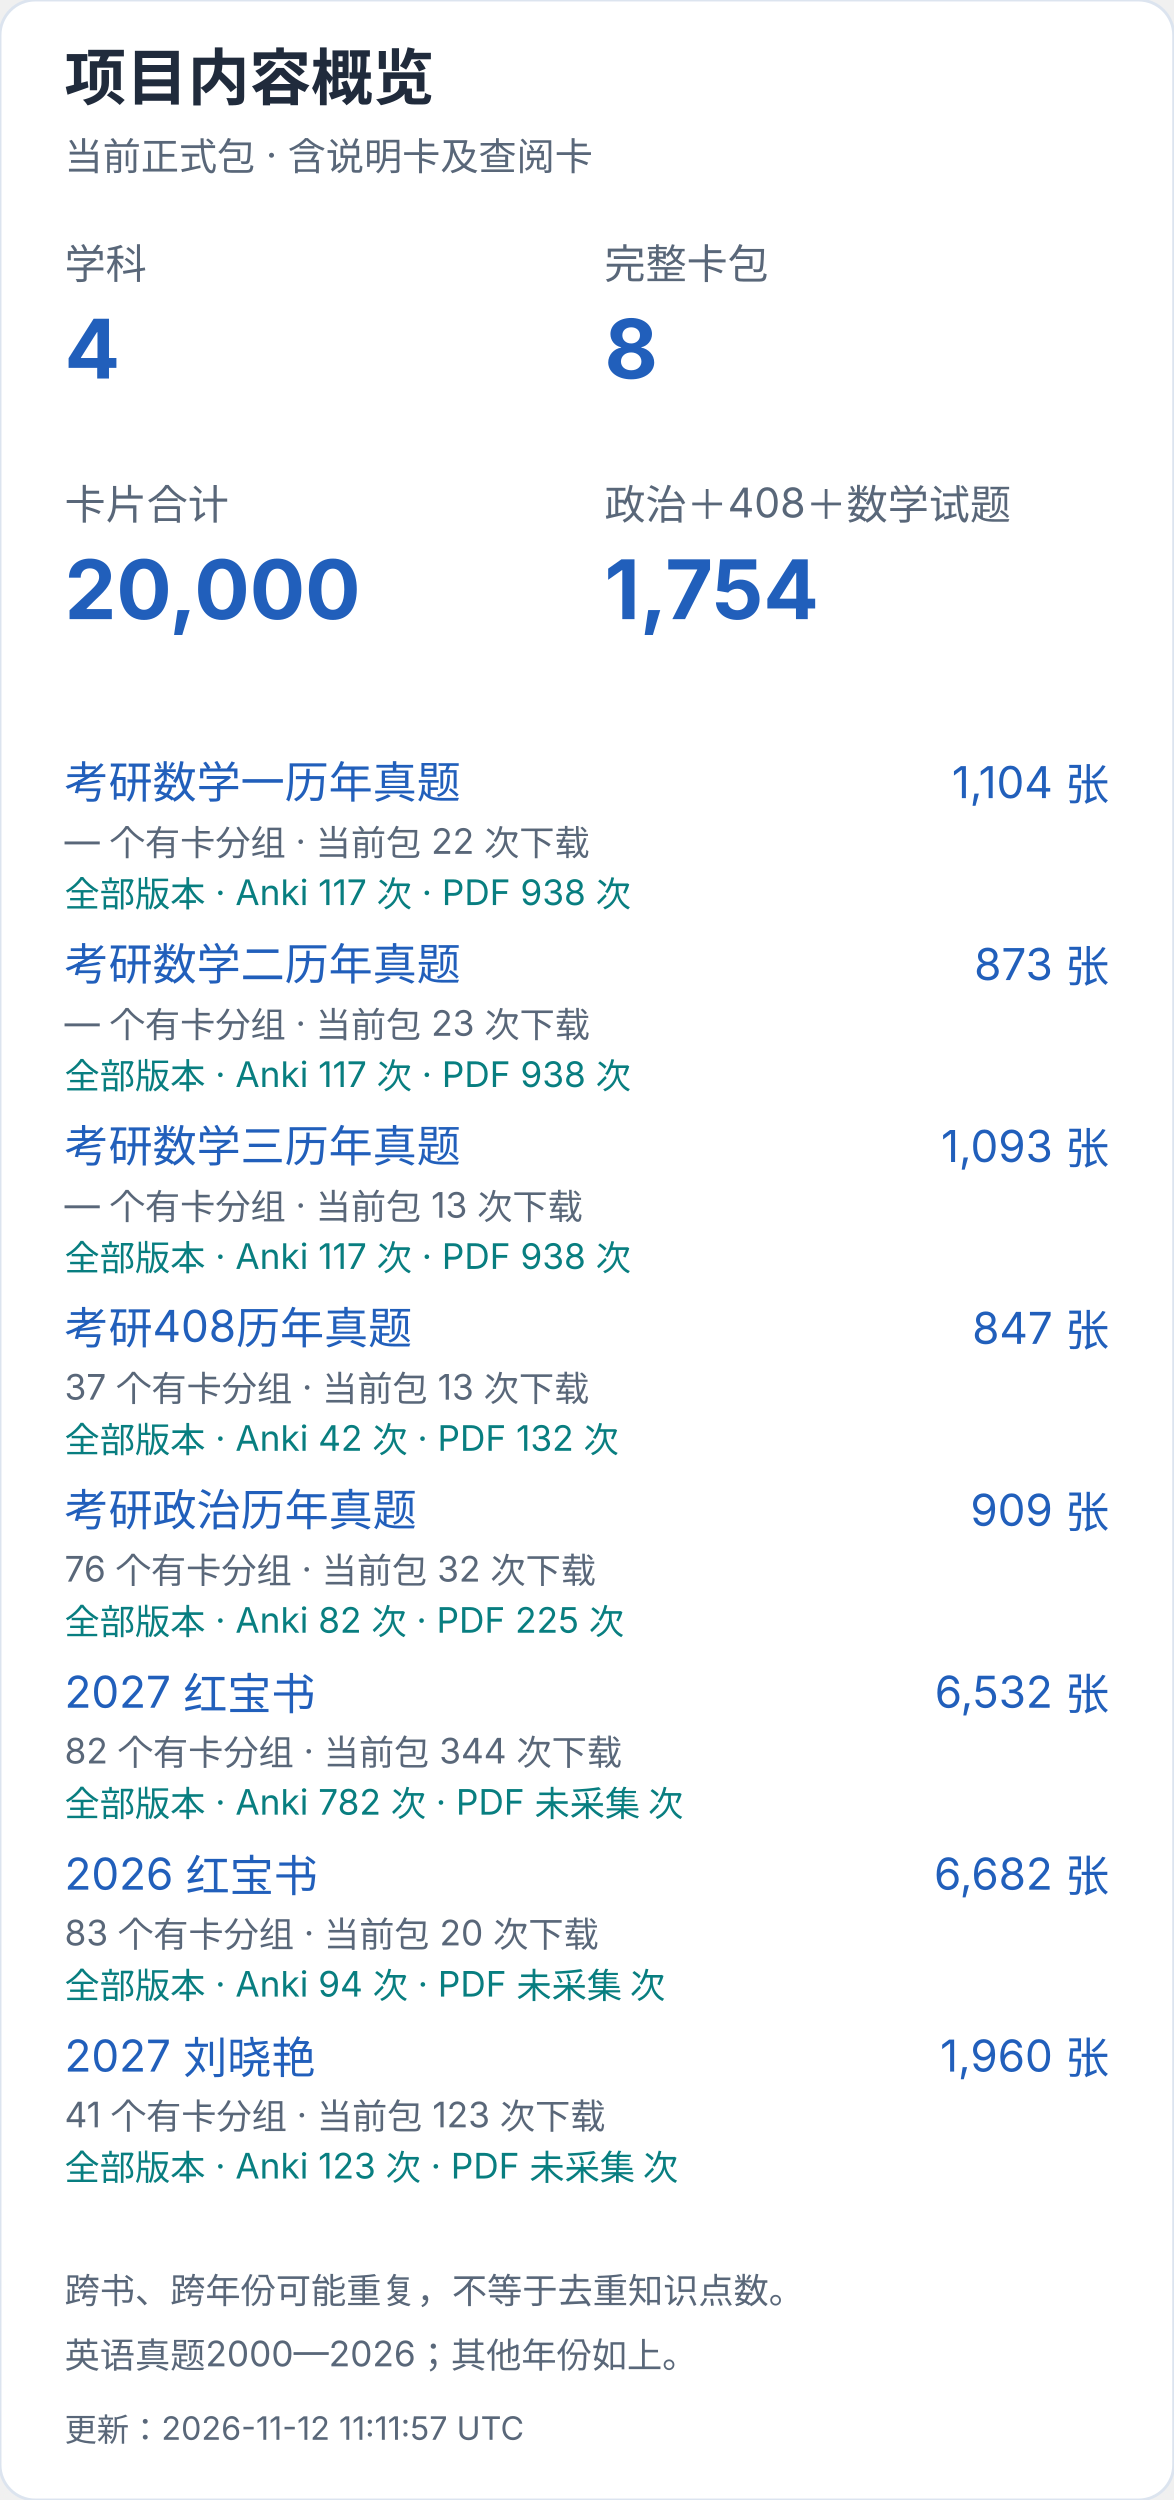
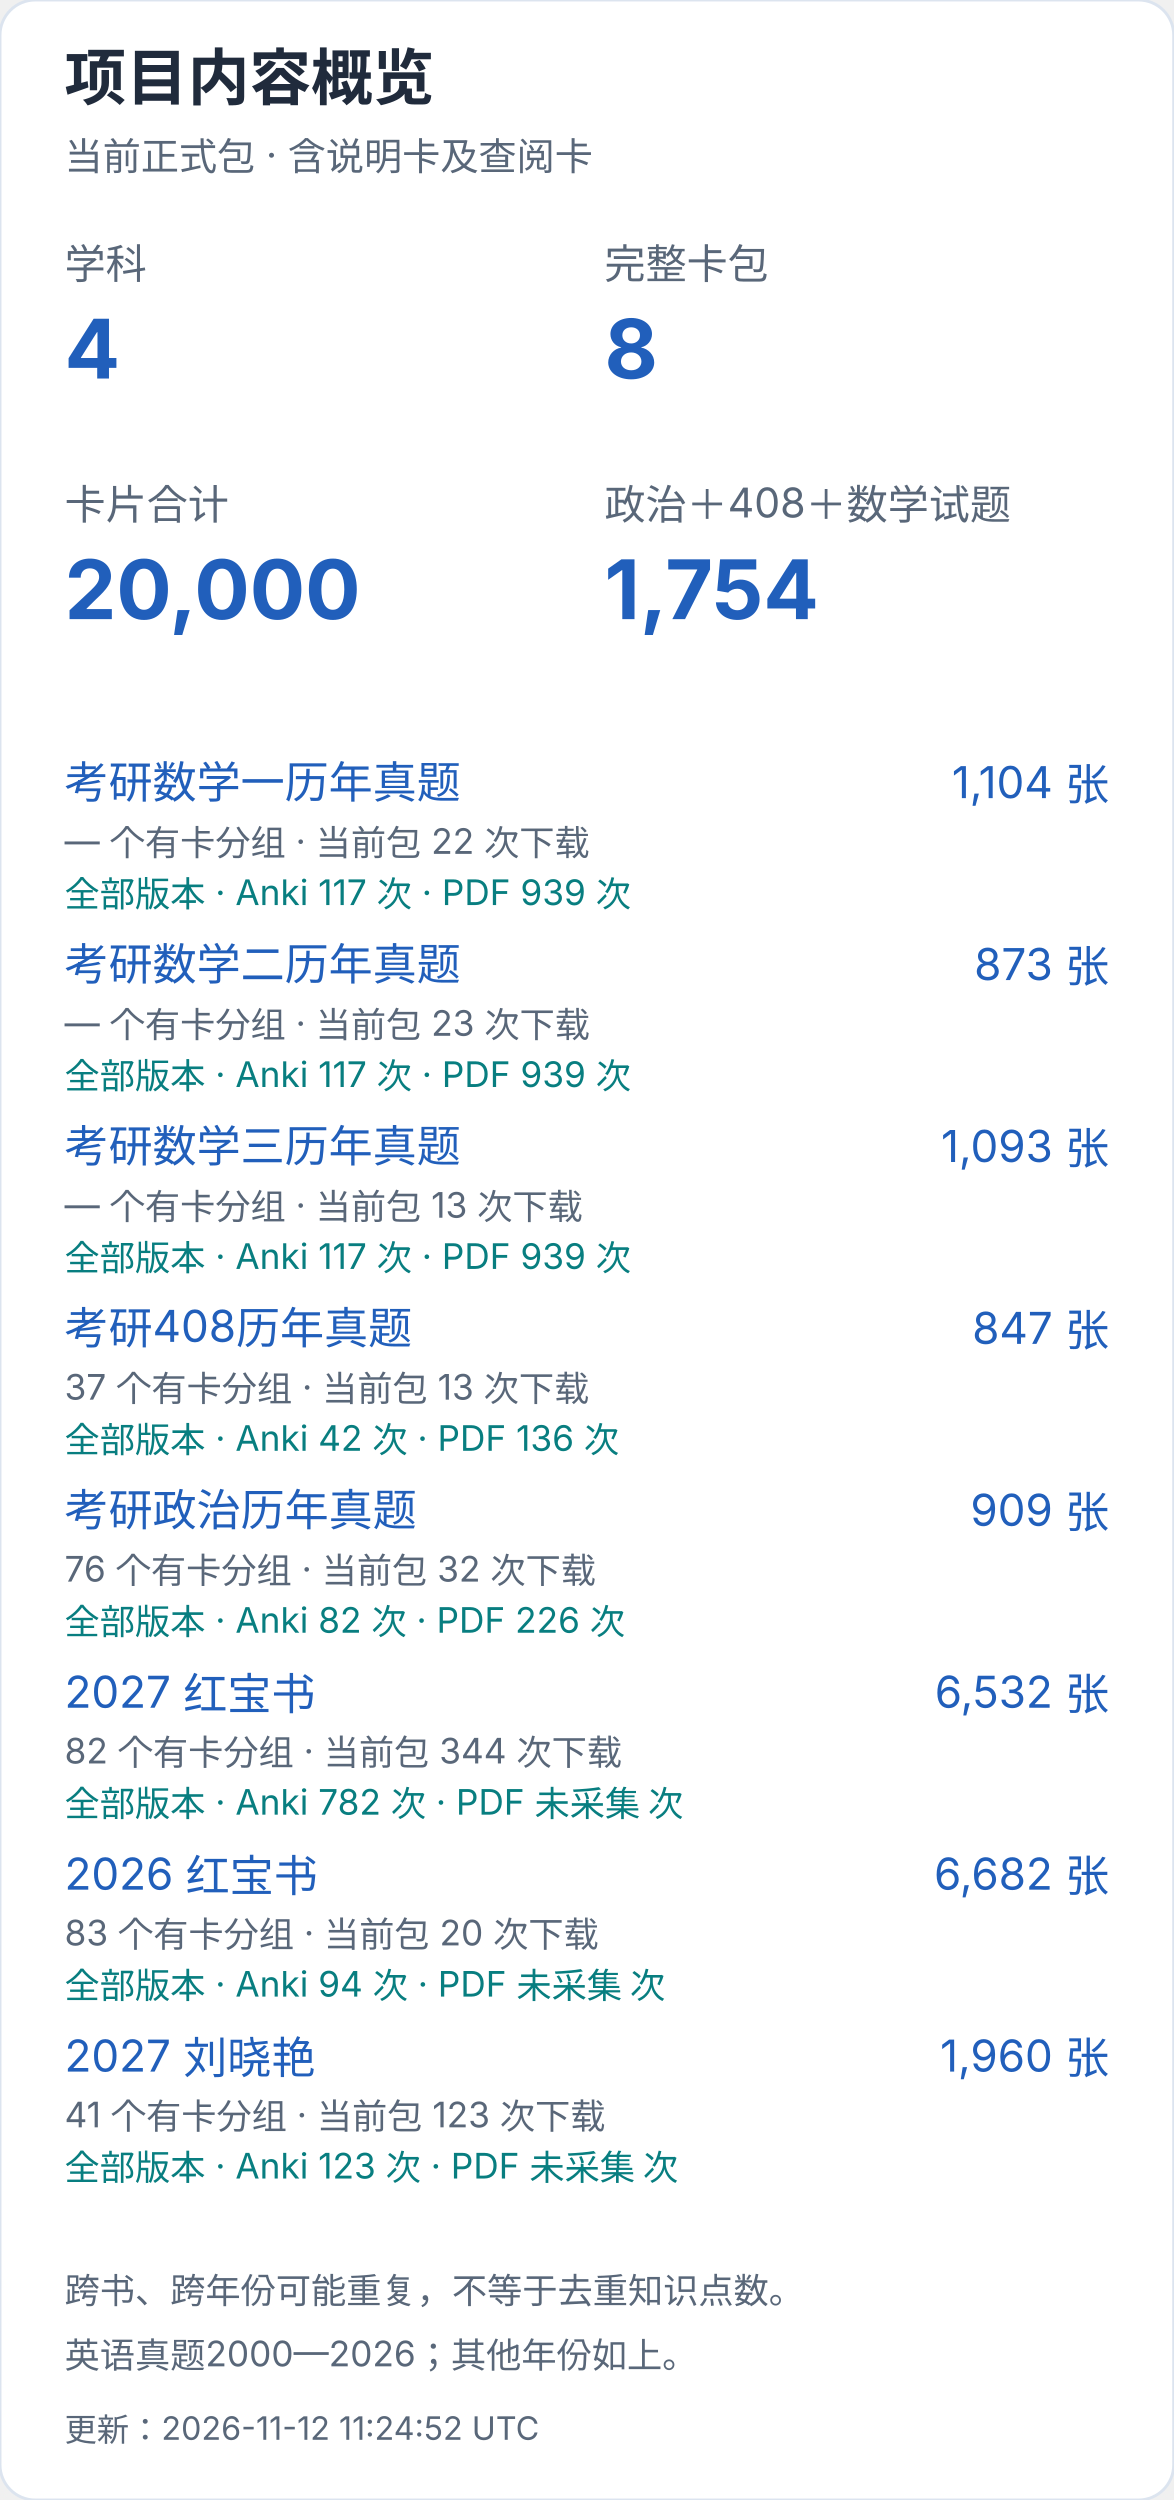
<svg xmlns="http://www.w3.org/2000/svg" width="400" height="852" viewBox="0 0 400 852" role="img" aria-label="项目内容概览（手机）">
  <style>text{font-family:-apple-system,BlinkMacSystemFont,"Segoe UI","PingFang SC","Microsoft YaHei",sans-serif;font-variant-numeric:tabular-nums}</style>
  <rect width="400" height="852" rx="12" fill="white" stroke="#dce4ef" />
  <text x="22" y="34" font-size="21" fill="#202b3c" font-weight="650" text-anchor="start">项目内容概览</text>
  <text x="22" y="58" font-size="13" fill="#596779" font-weight="400" text-anchor="start">当前正式包 · 含说明卡及查阅卡</text>
  <text x="22" y="95" font-size="14" fill="#596779" font-weight="400" text-anchor="start">学科</text>
  <text x="22" y="129" font-size="28" fill="#215fbb" font-weight="650" text-anchor="start">4</text>
  <text x="206" y="95" font-size="14" fill="#596779" font-weight="400" text-anchor="start">完整卡包</text>
  <text x="206" y="129" font-size="28" fill="#215fbb" font-weight="650" text-anchor="start">8</text>
  <text x="22" y="177" font-size="14" fill="#596779" font-weight="400" text-anchor="start">卡片合计</text>
  <text x="22" y="211" font-size="28" fill="#215fbb" font-weight="650" text-anchor="start">20,000</text>
  <text x="206" y="177" font-size="14" fill="#596779" font-weight="400" text-anchor="start">政治＋408＋数学试题</text>
  <text x="206" y="211" font-size="28" fill="#215fbb" font-weight="650" text-anchor="start">1,754</text>
  <a href="https://github.com/CHNragdoll/anki-pipeline/releases/tag/math-exams">
    <text x="22" y="272" font-size="15" fill="#215fbb" font-weight="400" text-anchor="start">考研数学一历年真题</text>
  </a>
  <text x="378" y="272" font-size="15" fill="#215fbb" font-weight="400" text-anchor="end">1,104 张</text>
  <text x="22" y="291" font-size="12" fill="#596779" font-weight="400" text-anchor="start">— 个有卡分组 · 当前包 22 次下载</text>
-   <text x="22" y="309" font-size="12" fill="#087e80" font-weight="400" text-anchor="start">全部版本 · Anki 117 次 · PDF 938 次</text>
+   <text x="22" y="309" font-size="12" fill="#087e80" font-weight="400" text-anchor="start">全部版本 · Anki 117 次 · PDF 939 次</text>
  <a href="https://github.com/CHNragdoll/anki-pipeline/releases/tag/math-exams">
    <text x="22" y="334" font-size="15" fill="#215fbb" font-weight="400" text-anchor="start">考研数学二历年真题</text>
  </a>
  <text x="378" y="334" font-size="15" fill="#215fbb" font-weight="400" text-anchor="end">873 张</text>
  <text x="22" y="353" font-size="12" fill="#596779" font-weight="400" text-anchor="start">— 个有卡分组 · 当前包 23 次下载</text>
-   <text x="22" y="371" font-size="12" fill="#087e80" font-weight="400" text-anchor="start">全部版本 · Anki 117 次 · PDF 938 次</text>
+   <text x="22" y="371" font-size="12" fill="#087e80" font-weight="400" text-anchor="start">全部版本 · Anki 117 次 · PDF 939 次</text>
  <a href="https://github.com/CHNragdoll/anki-pipeline/releases/tag/math-exams">
    <text x="22" y="396" font-size="15" fill="#215fbb" font-weight="400" text-anchor="start">考研数学三历年真题</text>
  </a>
  <text x="378" y="396" font-size="15" fill="#215fbb" font-weight="400" text-anchor="end">1,093 张</text>
  <text x="22" y="415" font-size="12" fill="#596779" font-weight="400" text-anchor="start">— 个有卡分组 · 当前包 13 次下载</text>
-   <text x="22" y="433" font-size="12" fill="#087e80" font-weight="400" text-anchor="start">全部版本 · Anki 117 次 · PDF 938 次</text>
+   <text x="22" y="433" font-size="12" fill="#087e80" font-weight="400" text-anchor="start">全部版本 · Anki 117 次 · PDF 939 次</text>
  <a href="https://github.com/CHNragdoll/anki-pipeline/releases/tag/cs408-exams">
    <text x="22" y="458" font-size="15" fill="#215fbb" font-weight="400" text-anchor="start">考研408历年真题</text>
  </a>
  <text x="378" y="458" font-size="15" fill="#215fbb" font-weight="400" text-anchor="end">847 张</text>
  <text x="22" y="477" font-size="12" fill="#596779" font-weight="400" text-anchor="start">37 个有卡分组 · 当前包 13 次下载</text>
-   <text x="22" y="495" font-size="12" fill="#087e80" font-weight="400" text-anchor="start">全部版本 · Anki 42 次 · PDF 132 次</text>
+   <text x="22" y="495" font-size="12" fill="#087e80" font-weight="400" text-anchor="start">全部版本 · Anki 42 次 · PDF 136 次</text>
  <a href="https://github.com/CHNragdoll/anki-pipeline/releases/tag/politics-exams">
    <text x="22" y="520" font-size="15" fill="#215fbb" font-weight="400" text-anchor="start">考研政治历年真题</text>
  </a>
  <text x="378" y="520" font-size="15" fill="#215fbb" font-weight="400" text-anchor="end">909 张</text>
  <text x="22" y="539" font-size="12" fill="#596779" font-weight="400" text-anchor="start">76 个有卡分组 · 当前包 32 次下载</text>
-   <text x="22" y="557" font-size="12" fill="#087e80" font-weight="400" text-anchor="start">全部版本 · Anki 82 次 · PDF 225 次</text>
+   <text x="22" y="557" font-size="12" fill="#087e80" font-weight="400" text-anchor="start">全部版本 · Anki 82 次 · PDF 226 次</text>
  <a href="https://github.com/CHNragdoll/anki-pipeline/releases/tag/redbook-2027.10.06">
    <text x="22" y="582" font-size="15" fill="#215fbb" font-weight="400" text-anchor="start">2027 红宝书</text>
  </a>
  <text x="378" y="582" font-size="15" fill="#215fbb" font-weight="400" text-anchor="end">6,532 张</text>
  <text x="22" y="601" font-size="12" fill="#596779" font-weight="400" text-anchor="start">82 个有卡分组 · 当前包 344 次下载</text>
  <text x="22" y="619" font-size="12" fill="#087e80" font-weight="400" text-anchor="start">全部版本 · Anki 782 次 · PDF 未采集 次</text>
  <a href="https://github.com/CHNragdoll/anki-pipeline/releases/tag/redbook-2026.10.06">
    <text x="22" y="644" font-size="15" fill="#215fbb" font-weight="400" text-anchor="start">2026 红宝书</text>
  </a>
  <text x="378" y="644" font-size="15" fill="#215fbb" font-weight="400" text-anchor="end">6,682 张</text>
  <text x="22" y="663" font-size="12" fill="#596779" font-weight="400" text-anchor="start">83 个有卡分组 · 当前包 20 次下载</text>
  <text x="22" y="681" font-size="12" fill="#087e80" font-weight="400" text-anchor="start">全部版本 · Anki 94 次 · PDF 未采集 次</text>
  <a href="https://github.com/CHNragdoll/anki-pipeline/releases/tag/v3.0.1">
    <text x="22" y="706" font-size="15" fill="#215fbb" font-weight="400" text-anchor="start">2027 刘晓艳</text>
  </a>
  <text x="378" y="706" font-size="15" fill="#215fbb" font-weight="400" text-anchor="end">1,960 张</text>
  <text x="22" y="725" font-size="12" fill="#596779" font-weight="400" text-anchor="start">41 个有卡分组 · 当前包 123 次下载</text>
  <text x="22" y="743" font-size="12" fill="#087e80" font-weight="400" text-anchor="start">全部版本 · Anki 123 次 · PDF 未采集 次</text>
  <text x="22" y="785" font-size="12" fill="#596779" font-weight="400" text-anchor="start">跨书、跨年份可能重复，不等于去重知识点数。</text>
  <text x="22" y="807" font-size="12" fill="#596779" font-weight="400" text-anchor="start">英语真题2000—2026；其他年份如上。</text>
-   <text x="22" y="832" font-size="11" fill="#596779" font-weight="400" text-anchor="start">更新：2026-11-12 11:11:57 UTC</text>
+   <text x="22" y="832" font-size="11" fill="#596779" font-weight="400" text-anchor="start">更新：2026-11-12 11:24:52 UTC</text>
</svg>
